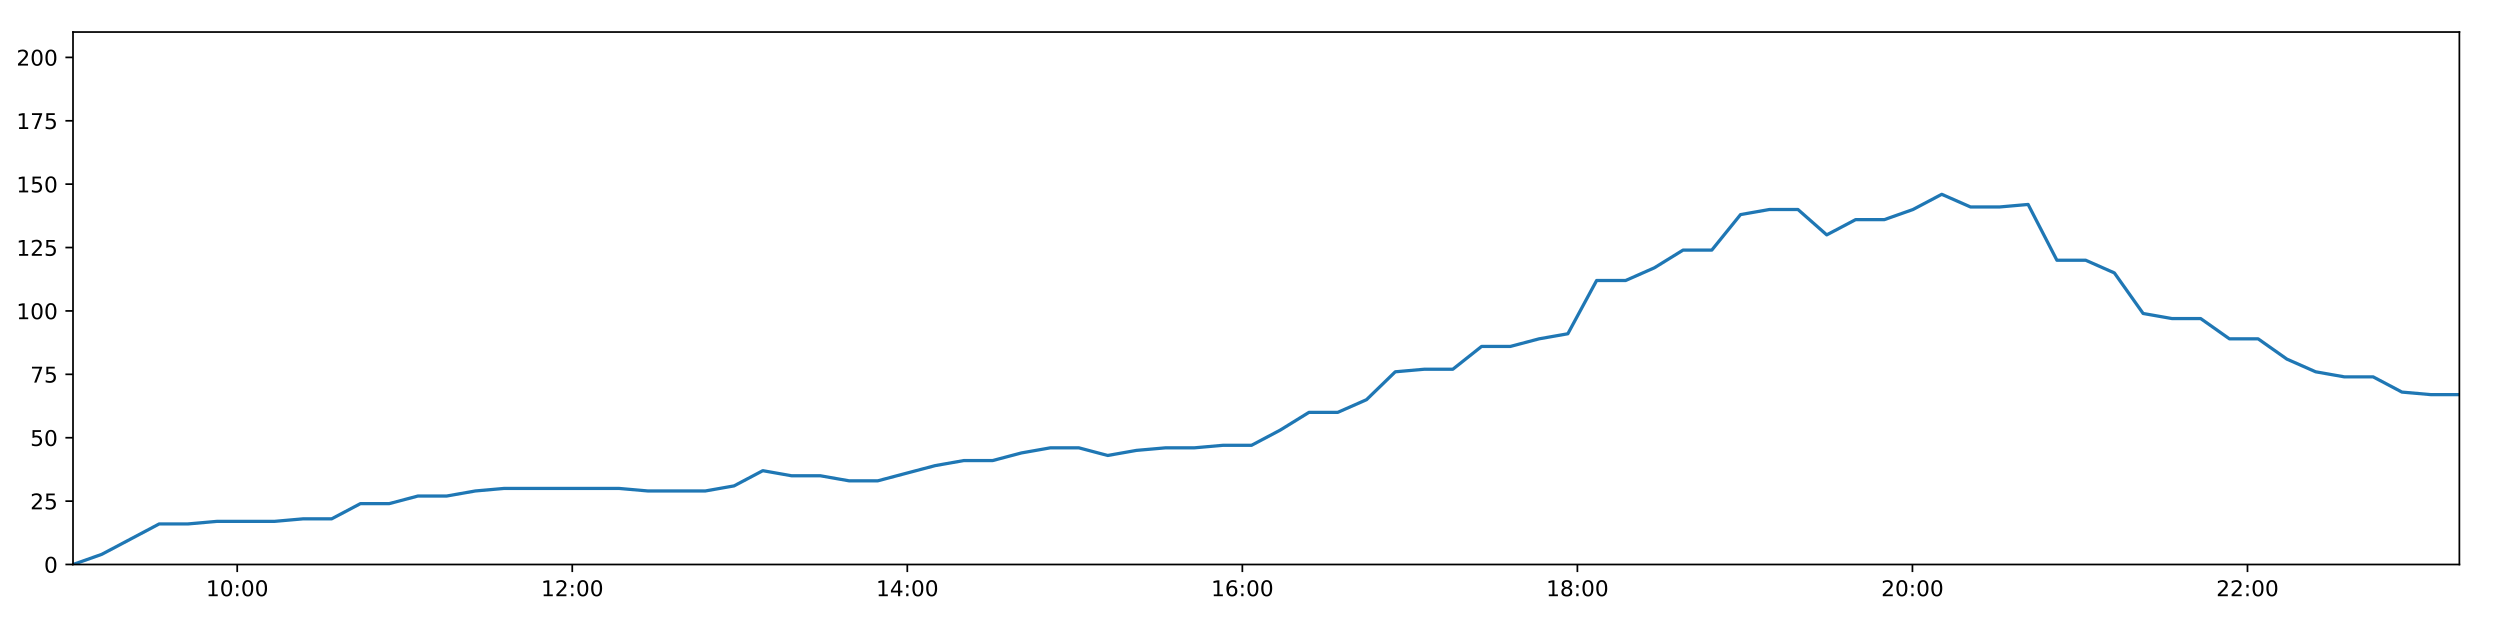
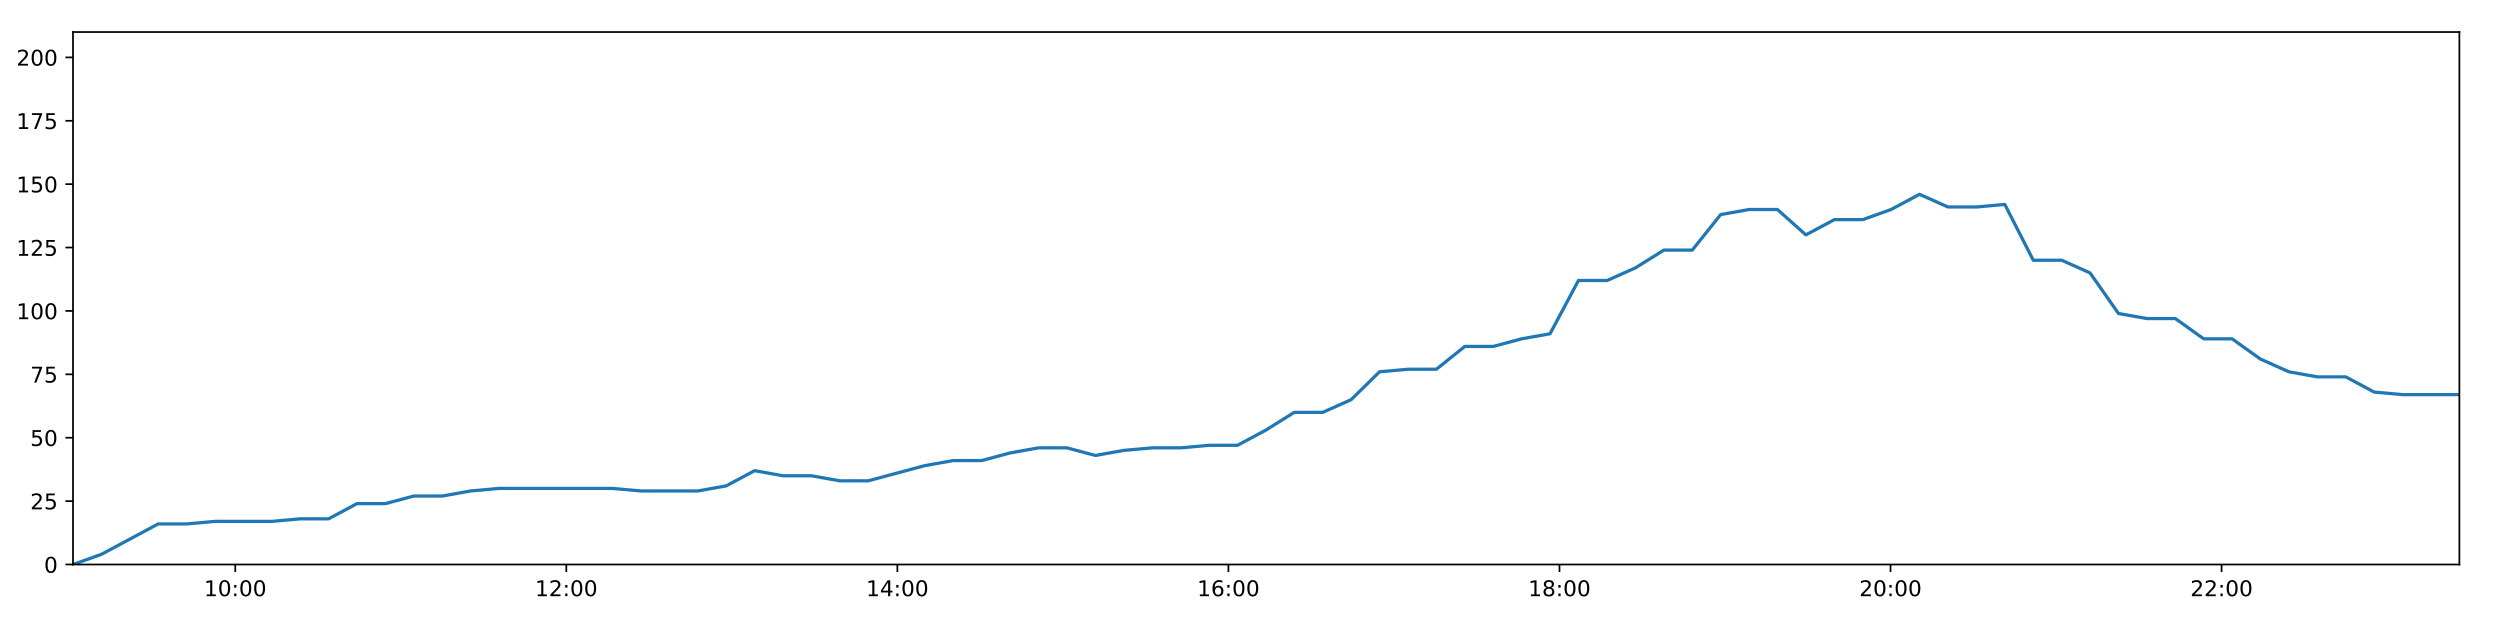
<svg xmlns="http://www.w3.org/2000/svg" xmlns:xlink="http://www.w3.org/1999/xlink" height="288pt" version="1.1" viewBox="0 0 1152 288" width="1152pt">
  <defs>
    <style type="text/css">
*{stroke-linecap:butt;stroke-linejoin:round;}
  </style>
  </defs>
  <g id="figure_1">
    <g id="patch_1">
      <path d="M 0 288  L 1152 288  L 1152 0  L 0 0  z " style="fill:#ffffff;" />
    </g>
    <g id="axes_1">
      <g id="patch_2">
        <path d="M 33.64 260.12  L 1133.28 260.12  L 1133.28 14.76  L 33.64 14.76  z " style="fill:#ffffff;" />
      </g>
      <g id="matplotlib.axis_1">
        <g id="xtick_1">
          <g id="line2d_1">
            <defs>
-               <path d="M 0 0  L 0 3.5  " id="m148b9e2ea1" style="stroke:#000000;stroke-width:0.8;" />
-             </defs>
-             <g>
-               <use style="stroke:#000000;stroke-width:0.8;" x="109.31" xlink:href="#m148b9e2ea1" y="260.12" />
+               <path d="M 0 0  L 0 3.5  " id="m8e037cf1e7" style="stroke:#000000;stroke-width:0.8;" />
+             </defs>
+             <g>
+               <use style="stroke:#000000;stroke-width:0.8;" x="108.408" xlink:href="#m8e037cf1e7" y="260.12" />
            </g>
          </g>
          <g id="text_1">
            <defs>
              <path d="M 12.406 8.297  L 28.516 8.297  L 28.516 63.922  L 10.984 60.406  L 10.984 69.391  L 28.422 72.906  L 38.281 72.906  L 38.281 8.297  L 54.391 8.297  L 54.391 0  L 12.406 0  z " id="DejaVuSans-49" />
              <path d="M 31.781 66.406  Q 24.172 66.406 20.328 58.906  Q 16.5 51.422 16.5 36.375  Q 16.5 21.391 20.328 13.891  Q 24.172 6.391 31.781 6.391  Q 39.453 6.391 43.281 13.891  Q 47.125 21.391 47.125 36.375  Q 47.125 51.422 43.281 58.906  Q 39.453 66.406 31.781 66.406  z M 31.781 74.219  Q 44.047 74.219 50.516 64.516  Q 56.984 54.828 56.984 36.375  Q 56.984 17.969 50.516 8.266  Q 44.047 -1.422 31.781 -1.422  Q 19.531 -1.422 13.062 8.266  Q 6.594 17.969 6.594 36.375  Q 6.594 54.828 13.062 64.516  Q 19.531 74.219 31.781 74.219  z " id="DejaVuSans-48" />
              <path d="M 11.719 12.406  L 22.016 12.406  L 22.016 0  L 11.719 0  z M 11.719 51.703  L 22.016 51.703  L 22.016 39.312  L 11.719 39.312  z " id="DejaVuSans-58" />
            </defs>
-             <g transform="translate(94.90025 274.7184)scale(0.1 -0.1)">
+             <g transform="translate(93.9989 274.7184)scale(0.1 -0.1)">
              <use xlink:href="#DejaVuSans-49" />
              <use x="63.623" xlink:href="#DejaVuSans-48" />
              <use x="127.246" xlink:href="#DejaVuSans-58" />
              <use x="160.938" xlink:href="#DejaVuSans-48" />
              <use x="224.561" xlink:href="#DejaVuSans-48" />
            </g>
          </g>
        </g>
        <g id="xtick_2">
          <g id="line2d_2">
            <g>
-               <use style="stroke:#000000;stroke-width:0.8;" x="263.698" xlink:href="#m148b9e2ea1" y="260.12" />
+               <use style="stroke:#000000;stroke-width:0.8;" x="260.958" xlink:href="#m8e037cf1e7" y="260.12" />
            </g>
          </g>
          <g id="text_2">
            <defs>
              <path d="M 19.188 8.297  L 53.609 8.297  L 53.609 0  L 7.328 0  L 7.328 8.297  Q 12.938 14.109 22.625 23.891  Q 32.328 33.688 34.812 36.531  Q 39.547 41.844 41.422 45.531  Q 43.312 49.219 43.312 52.781  Q 43.312 58.594 39.234 62.25  Q 35.156 65.922 28.609 65.922  Q 23.969 65.922 18.812 64.312  Q 13.672 62.703 7.812 59.422  L 7.812 69.391  Q 13.766 71.781 18.938 73  Q 24.125 74.219 28.422 74.219  Q 39.75 74.219 46.484 68.547  Q 53.219 62.891 53.219 53.422  Q 53.219 48.922 51.531 44.891  Q 49.859 40.875 45.406 35.406  Q 44.188 33.984 37.641 27.219  Q 31.109 20.453 19.188 8.297  z " id="DejaVuSans-50" />
            </defs>
-             <g transform="translate(249.2886 274.7184)scale(0.1 -0.1)">
+             <g transform="translate(246.5483 274.7184)scale(0.1 -0.1)">
              <use xlink:href="#DejaVuSans-49" />
              <use x="63.623" xlink:href="#DejaVuSans-50" />
              <use x="127.246" xlink:href="#DejaVuSans-58" />
              <use x="160.938" xlink:href="#DejaVuSans-48" />
              <use x="224.561" xlink:href="#DejaVuSans-48" />
            </g>
          </g>
        </g>
        <g id="xtick_3">
          <g id="line2d_3">
            <g>
-               <use style="stroke:#000000;stroke-width:0.8;" x="418.086" xlink:href="#m148b9e2ea1" y="260.12" />
+               <use style="stroke:#000000;stroke-width:0.8;" x="413.507" xlink:href="#m8e037cf1e7" y="260.12" />
            </g>
          </g>
          <g id="text_3">
            <defs>
              <path d="M 37.797 64.312  L 12.891 25.391  L 37.797 25.391  z M 35.203 72.906  L 47.609 72.906  L 47.609 25.391  L 58.016 25.391  L 58.016 17.188  L 47.609 17.188  L 47.609 0  L 37.797 0  L 37.797 17.188  L 4.891 17.188  L 4.891 26.703  z " id="DejaVuSans-52" />
            </defs>
-             <g transform="translate(403.677 274.7184)scale(0.1 -0.1)">
+             <g transform="translate(399.0976 274.7184)scale(0.1 -0.1)">
              <use xlink:href="#DejaVuSans-49" />
              <use x="63.623" xlink:href="#DejaVuSans-52" />
              <use x="127.246" xlink:href="#DejaVuSans-58" />
              <use x="160.938" xlink:href="#DejaVuSans-48" />
              <use x="224.561" xlink:href="#DejaVuSans-48" />
            </g>
          </g>
        </g>
        <g id="xtick_4">
          <g id="line2d_4">
            <g>
-               <use style="stroke:#000000;stroke-width:0.8;" x="572.475" xlink:href="#m148b9e2ea1" y="260.12" />
+               <use style="stroke:#000000;stroke-width:0.8;" x="566.056" xlink:href="#m8e037cf1e7" y="260.12" />
            </g>
          </g>
          <g id="text_4">
            <defs>
              <path d="M 33.016 40.375  Q 26.375 40.375 22.484 35.828  Q 18.609 31.297 18.609 23.391  Q 18.609 15.531 22.484 10.953  Q 26.375 6.391 33.016 6.391  Q 39.656 6.391 43.531 10.953  Q 47.406 15.531 47.406 23.391  Q 47.406 31.297 43.531 35.828  Q 39.656 40.375 33.016 40.375  z M 52.594 71.297  L 52.594 62.312  Q 48.875 64.062 45.094 64.984  Q 41.312 65.922 37.594 65.922  Q 27.828 65.922 22.672 59.328  Q 17.531 52.734 16.797 39.406  Q 19.672 43.656 24.016 45.922  Q 28.375 48.188 33.594 48.188  Q 44.578 48.188 50.953 41.516  Q 57.328 34.859 57.328 23.391  Q 57.328 12.156 50.688 5.359  Q 44.047 -1.422 33.016 -1.422  Q 20.359 -1.422 13.672 8.266  Q 6.984 17.969 6.984 36.375  Q 6.984 53.656 15.188 63.938  Q 23.391 74.219 37.203 74.219  Q 40.922 74.219 44.703 73.484  Q 48.484 72.75 52.594 71.297  z " id="DejaVuSans-54" />
            </defs>
-             <g transform="translate(558.0654 274.7184)scale(0.1 -0.1)">
+             <g transform="translate(551.647 274.7184)scale(0.1 -0.1)">
              <use xlink:href="#DejaVuSans-49" />
              <use x="63.623" xlink:href="#DejaVuSans-54" />
              <use x="127.246" xlink:href="#DejaVuSans-58" />
              <use x="160.938" xlink:href="#DejaVuSans-48" />
              <use x="224.561" xlink:href="#DejaVuSans-48" />
            </g>
          </g>
        </g>
        <g id="xtick_5">
          <g id="line2d_5">
            <g>
-               <use style="stroke:#000000;stroke-width:0.8;" x="726.863" xlink:href="#m148b9e2ea1" y="260.12" />
+               <use style="stroke:#000000;stroke-width:0.8;" x="718.606" xlink:href="#m8e037cf1e7" y="260.12" />
            </g>
          </g>
          <g id="text_5">
            <defs>
              <path d="M 31.781 34.625  Q 24.75 34.625 20.719 30.859  Q 16.703 27.094 16.703 20.516  Q 16.703 13.922 20.719 10.156  Q 24.75 6.391 31.781 6.391  Q 38.812 6.391 42.859 10.172  Q 46.922 13.969 46.922 20.516  Q 46.922 27.094 42.891 30.859  Q 38.875 34.625 31.781 34.625  z M 21.922 38.812  Q 15.578 40.375 12.031 44.719  Q 8.5 49.078 8.5 55.328  Q 8.5 64.062 14.719 69.141  Q 20.953 74.219 31.781 74.219  Q 42.672 74.219 48.875 69.141  Q 55.078 64.062 55.078 55.328  Q 55.078 49.078 51.531 44.719  Q 48 40.375 41.703 38.812  Q 48.828 37.156 52.797 32.312  Q 56.781 27.484 56.781 20.516  Q 56.781 9.906 50.312 4.234  Q 43.844 -1.422 31.781 -1.422  Q 19.734 -1.422 13.25 4.234  Q 6.781 9.906 6.781 20.516  Q 6.781 27.484 10.781 32.312  Q 14.797 37.156 21.922 38.812  z M 18.312 54.391  Q 18.312 48.734 21.844 45.562  Q 25.391 42.391 31.781 42.391  Q 38.141 42.391 41.719 45.562  Q 45.312 48.734 45.312 54.391  Q 45.312 60.062 41.719 63.234  Q 38.141 66.406 31.781 66.406  Q 25.391 66.406 21.844 63.234  Q 18.312 60.062 18.312 54.391  z " id="DejaVuSans-56" />
            </defs>
-             <g transform="translate(712.4538 274.7184)scale(0.1 -0.1)">
+             <g transform="translate(704.1963 274.7184)scale(0.1 -0.1)">
              <use xlink:href="#DejaVuSans-49" />
              <use x="63.623" xlink:href="#DejaVuSans-56" />
              <use x="127.246" xlink:href="#DejaVuSans-58" />
              <use x="160.938" xlink:href="#DejaVuSans-48" />
              <use x="224.561" xlink:href="#DejaVuSans-48" />
            </g>
          </g>
        </g>
        <g id="xtick_6">
          <g id="line2d_6">
            <g>
-               <use style="stroke:#000000;stroke-width:0.8;" x="881.252" xlink:href="#m148b9e2ea1" y="260.12" />
+               <use style="stroke:#000000;stroke-width:0.8;" x="871.155" xlink:href="#m8e037cf1e7" y="260.12" />
            </g>
          </g>
          <g id="text_6">
-             <g transform="translate(866.8421 274.7184)scale(0.1 -0.1)">
+             <g transform="translate(856.7457 274.7184)scale(0.1 -0.1)">
              <use xlink:href="#DejaVuSans-50" />
              <use x="63.623" xlink:href="#DejaVuSans-48" />
              <use x="127.246" xlink:href="#DejaVuSans-58" />
              <use x="160.938" xlink:href="#DejaVuSans-48" />
              <use x="224.561" xlink:href="#DejaVuSans-48" />
            </g>
          </g>
        </g>
        <g id="xtick_7">
          <g id="line2d_7">
            <g>
-               <use style="stroke:#000000;stroke-width:0.8;" x="1035.64" xlink:href="#m148b9e2ea1" y="260.12" />
+               <use style="stroke:#000000;stroke-width:0.8;" x="1023.704" xlink:href="#m8e037cf1e7" y="260.12" />
            </g>
          </g>
          <g id="text_7">
-             <g transform="translate(1021.231 274.7184)scale(0.1 -0.1)">
+             <g transform="translate(1009.295 274.7184)scale(0.1 -0.1)">
              <use xlink:href="#DejaVuSans-50" />
              <use x="63.623" xlink:href="#DejaVuSans-50" />
              <use x="127.246" xlink:href="#DejaVuSans-58" />
              <use x="160.938" xlink:href="#DejaVuSans-48" />
              <use x="224.561" xlink:href="#DejaVuSans-48" />
            </g>
          </g>
        </g>
      </g>
      <g id="matplotlib.axis_2">
        <g id="ytick_1">
          <g id="line2d_8">
            <defs>
-               <path d="M 0 0  L -3.5 0  " id="m15bccd4ec7" style="stroke:#000000;stroke-width:0.8;" />
-             </defs>
-             <g>
-               <use style="stroke:#000000;stroke-width:0.8;" x="33.64" xlink:href="#m15bccd4ec7" y="260.12" />
+               <path d="M 0 0  L -3.5 0  " id="m83bb5c1af0" style="stroke:#000000;stroke-width:0.8;" />
+             </defs>
+             <g>
+               <use style="stroke:#000000;stroke-width:0.8;" x="33.64" xlink:href="#m83bb5c1af0" y="260.12" />
            </g>
          </g>
          <g id="text_8">
            <g transform="translate(20.2775 263.9192)scale(0.1 -0.1)">
              <use xlink:href="#DejaVuSans-48" />
            </g>
          </g>
        </g>
        <g id="ytick_2">
          <g id="line2d_9">
            <g>
-               <use style="stroke:#000000;stroke-width:0.8;" x="33.64" xlink:href="#m15bccd4ec7" y="230.91" />
+               <use style="stroke:#000000;stroke-width:0.8;" x="33.64" xlink:href="#m83bb5c1af0" y="230.91" />
            </g>
          </g>
          <g id="text_9">
            <defs>
              <path d="M 10.797 72.906  L 49.516 72.906  L 49.516 64.594  L 19.828 64.594  L 19.828 46.734  Q 21.969 47.469 24.109 47.828  Q 26.266 48.188 28.422 48.188  Q 40.625 48.188 47.75 41.5  Q 54.891 34.812 54.891 23.391  Q 54.891 11.625 47.562 5.094  Q 40.234 -1.422 26.906 -1.422  Q 22.312 -1.422 17.547 -0.641  Q 12.797 0.141 7.719 1.703  L 7.719 11.625  Q 12.109 9.234 16.797 8.062  Q 21.484 6.891 26.703 6.891  Q 35.156 6.891 40.078 11.328  Q 45.016 15.766 45.016 23.391  Q 45.016 31 40.078 35.438  Q 35.156 39.891 26.703 39.891  Q 22.75 39.891 18.812 39.016  Q 14.891 38.141 10.797 36.281  z " id="DejaVuSans-53" />
            </defs>
            <g transform="translate(13.915 234.7097)scale(0.1 -0.1)">
              <use xlink:href="#DejaVuSans-50" />
              <use x="63.623" xlink:href="#DejaVuSans-53" />
            </g>
          </g>
        </g>
        <g id="ytick_3">
          <g id="line2d_10">
            <g>
-               <use style="stroke:#000000;stroke-width:0.8;" x="33.64" xlink:href="#m15bccd4ec7" y="201.701" />
+               <use style="stroke:#000000;stroke-width:0.8;" x="33.64" xlink:href="#m83bb5c1af0" y="201.701" />
            </g>
          </g>
          <g id="text_10">
            <g transform="translate(13.915 205.5002)scale(0.1 -0.1)">
              <use xlink:href="#DejaVuSans-53" />
              <use x="63.623" xlink:href="#DejaVuSans-48" />
            </g>
          </g>
        </g>
        <g id="ytick_4">
          <g id="line2d_11">
            <g>
-               <use style="stroke:#000000;stroke-width:0.8;" x="33.64" xlink:href="#m15bccd4ec7" y="172.491" />
+               <use style="stroke:#000000;stroke-width:0.8;" x="33.64" xlink:href="#m83bb5c1af0" y="172.491" />
            </g>
          </g>
          <g id="text_11">
            <defs>
              <path d="M 8.203 72.906  L 55.078 72.906  L 55.078 68.703  L 28.609 0  L 18.312 0  L 43.219 64.594  L 8.203 64.594  z " id="DejaVuSans-55" />
            </defs>
            <g transform="translate(13.915 176.2906)scale(0.1 -0.1)">
              <use xlink:href="#DejaVuSans-55" />
              <use x="63.623" xlink:href="#DejaVuSans-53" />
            </g>
          </g>
        </g>
        <g id="ytick_5">
          <g id="line2d_12">
            <g>
-               <use style="stroke:#000000;stroke-width:0.8;" x="33.64" xlink:href="#m15bccd4ec7" y="143.282" />
+               <use style="stroke:#000000;stroke-width:0.8;" x="33.64" xlink:href="#m83bb5c1af0" y="143.282" />
            </g>
          </g>
          <g id="text_12">
            <g transform="translate(7.5525 147.0811)scale(0.1 -0.1)">
              <use xlink:href="#DejaVuSans-49" />
              <use x="63.623" xlink:href="#DejaVuSans-48" />
              <use x="127.246" xlink:href="#DejaVuSans-48" />
            </g>
          </g>
        </g>
        <g id="ytick_6">
          <g id="line2d_13">
            <g>
-               <use style="stroke:#000000;stroke-width:0.8;" x="33.64" xlink:href="#m15bccd4ec7" y="114.072" />
+               <use style="stroke:#000000;stroke-width:0.8;" x="33.64" xlink:href="#m83bb5c1af0" y="114.072" />
            </g>
          </g>
          <g id="text_13">
            <g transform="translate(7.5525 117.8716)scale(0.1 -0.1)">
              <use xlink:href="#DejaVuSans-49" />
              <use x="63.623" xlink:href="#DejaVuSans-50" />
              <use x="127.246" xlink:href="#DejaVuSans-53" />
            </g>
          </g>
        </g>
        <g id="ytick_7">
          <g id="line2d_14">
            <g>
-               <use style="stroke:#000000;stroke-width:0.8;" x="33.64" xlink:href="#m15bccd4ec7" y="84.863" />
+               <use style="stroke:#000000;stroke-width:0.8;" x="33.64" xlink:href="#m83bb5c1af0" y="84.863" />
            </g>
          </g>
          <g id="text_14">
            <g transform="translate(7.5525 88.66208)scale(0.1 -0.1)">
              <use xlink:href="#DejaVuSans-49" />
              <use x="63.623" xlink:href="#DejaVuSans-53" />
              <use x="127.246" xlink:href="#DejaVuSans-48" />
            </g>
          </g>
        </g>
        <g id="ytick_8">
          <g id="line2d_15">
            <g>
-               <use style="stroke:#000000;stroke-width:0.8;" x="33.64" xlink:href="#m15bccd4ec7" y="55.653" />
+               <use style="stroke:#000000;stroke-width:0.8;" x="33.64" xlink:href="#m83bb5c1af0" y="55.653" />
            </g>
          </g>
          <g id="text_15">
            <g transform="translate(7.5525 59.45255)scale(0.1 -0.1)">
              <use xlink:href="#DejaVuSans-49" />
              <use x="63.623" xlink:href="#DejaVuSans-55" />
              <use x="127.246" xlink:href="#DejaVuSans-53" />
            </g>
          </g>
        </g>
        <g id="ytick_9">
          <g id="line2d_16">
            <g>
-               <use style="stroke:#000000;stroke-width:0.8;" x="33.64" xlink:href="#m15bccd4ec7" y="26.444" />
+               <use style="stroke:#000000;stroke-width:0.8;" x="33.64" xlink:href="#m83bb5c1af0" y="26.444" />
            </g>
          </g>
          <g id="text_16">
            <g transform="translate(7.5525 30.24303)scale(0.1 -0.1)">
              <use xlink:href="#DejaVuSans-50" />
              <use x="63.623" xlink:href="#DejaVuSans-48" />
              <use x="127.246" xlink:href="#DejaVuSans-48" />
            </g>
          </g>
        </g>
      </g>
      <g id="line2d_17">
-         <path clip-path="url(#p5924cdc222)" d="M 33.64 260.12  L 46.868 255.446  L 60.116 248.436  L 73.342 241.426  L 86.596 241.426  L 99.831 240.258  L 113.073 240.258  L 126.341 240.258  L 139.573 239.089  L 152.806 239.089  L 166.06 232.079  L 179.309 232.079  L 192.546 228.574  L 205.799 228.574  L 219.041 226.237  L 232.29 225.069  L 245.516 225.069  L 258.768 225.069  L 272.029 225.069  L 285.264 225.069  L 298.557 226.237  L 311.787 226.237  L 325.017 226.237  L 338.248 223.9  L 351.497 216.89  L 364.727 219.227  L 377.985 219.227  L 391.24 221.563  L 404.47 221.563  L 417.697 218.058  L 430.939 214.553  L 444.196 212.216  L 457.451 212.216  L 470.679 208.711  L 483.93 206.374  L 497.186 206.374  L 510.42 209.88  L 523.67 207.543  L 536.919 206.374  L 550.179 206.374  L 563.443 205.206  L 576.679 205.206  L 589.917 198.196  L 603.166 190.017  L 616.434 190.017  L 629.692 184.175  L 642.943 171.323  L 656.172 170.155  L 669.447 170.155  L 682.706 159.639  L 695.964 159.639  L 709.207 156.134  L 722.461 153.797  L 735.721 129.261  L 749.073 129.261  L 762.312 123.419  L 775.548 115.241  L 788.797 115.241  L 802.038 98.883  L 815.272 96.547  L 828.512 96.547  L 841.757 108.23  L 855.037 101.22  L 868.262 101.22  L 881.489 96.547  L 894.75 89.536  L 908.04 95.378  L 921.303 95.378  L 934.556 94.21  L 947.819 119.914  L 961.072 119.914  L 974.298 125.756  L 987.552 144.45  L 1000.807 146.787  L 1014.059 146.787  L 1027.312 156.134  L 1040.536 156.134  L 1053.793 165.481  L 1067.053 171.323  L 1080.282 173.66  L 1093.544 173.66  L 1106.8 180.67  L 1120.022 181.838  L 1133.28 181.838  " style="fill:none;stroke:#1f77b4;stroke-linecap:square;stroke-width:1.5;" />
+         <path clip-path="url(#p8535768399)" d="M 33.64 260.12  L 46.711 255.446  L 59.801 248.436  L 72.869 241.426  L 85.965 241.426  L 99.043 240.258  L 112.127 240.258  L 125.237 240.258  L 138.311 239.089  L 151.386 239.089  L 164.483 232.079  L 177.574 232.079  L 190.653 228.574  L 203.749 228.574  L 216.833 226.237  L 229.924 225.069  L 242.992 225.069  L 256.086 225.069  L 269.189 225.069  L 282.266 225.069  L 295.401 226.237  L 308.474 226.237  L 321.546 226.237  L 334.619 223.9  L 347.711 216.89  L 360.783 219.227  L 373.884 219.227  L 386.981 221.563  L 400.053 221.563  L 413.122 218.058  L 426.206 214.553  L 439.306 212.216  L 452.402 212.216  L 465.473 208.711  L 478.566 206.374  L 491.664 206.374  L 504.741 209.88  L 517.833 207.543  L 530.924 206.374  L 544.026 206.374  L 557.132 205.206  L 570.21 205.206  L 583.291 198.196  L 596.382 190.017  L 609.492 190.017  L 622.592 184.175  L 635.685 171.323  L 648.757 170.155  L 661.874 170.155  L 674.974 159.639  L 688.075 159.639  L 701.16 156.134  L 714.256 153.797  L 727.358 129.261  L 740.551 129.261  L 753.632 123.419  L 766.711 115.241  L 779.802 115.241  L 792.885 98.883  L 805.962 96.547  L 819.044 96.547  L 832.131 108.23  L 845.253 101.22  L 858.32 101.22  L 871.39 96.547  L 884.492 89.536  L 897.625 95.378  L 910.73 95.378  L 923.825 94.21  L 936.93 119.914  L 950.024 119.914  L 963.093 125.756  L 976.189 144.45  L 989.287 146.787  L 1002.381 146.787  L 1015.476 156.134  L 1028.543 156.134  L 1041.642 165.481  L 1054.744 171.323  L 1067.815 173.66  L 1080.918 173.66  L 1094.016 180.67  L 1107.081 181.838  L 1120.181 181.838  L 1133.28 181.838  " style="fill:none;stroke:#1f77b4;stroke-linecap:square;stroke-width:1.5;" />
      </g>
      <g id="patch_3">
        <path d="M 33.64 260.12  L 33.64 14.76  " style="fill:none;stroke:#000000;stroke-linecap:square;stroke-linejoin:miter;stroke-width:0.8;" />
      </g>
      <g id="patch_4">
        <path d="M 1133.28 260.12  L 1133.28 14.76  " style="fill:none;stroke:#000000;stroke-linecap:square;stroke-linejoin:miter;stroke-width:0.8;" />
      </g>
      <g id="patch_5">
        <path d="M 33.64 260.12  L 1133.28 260.12  " style="fill:none;stroke:#000000;stroke-linecap:square;stroke-linejoin:miter;stroke-width:0.8;" />
      </g>
      <g id="patch_6">
        <path d="M 33.64 14.76  L 1133.28 14.76  " style="fill:none;stroke:#000000;stroke-linecap:square;stroke-linejoin:miter;stroke-width:0.8;" />
      </g>
    </g>
  </g>
  <defs>
-     <clipPath id="p5924cdc222">
+     <clipPath id="p8535768399">
      <rect height="245.36" width="1099.64" x="33.64" y="14.76" />
    </clipPath>
  </defs>
</svg>
